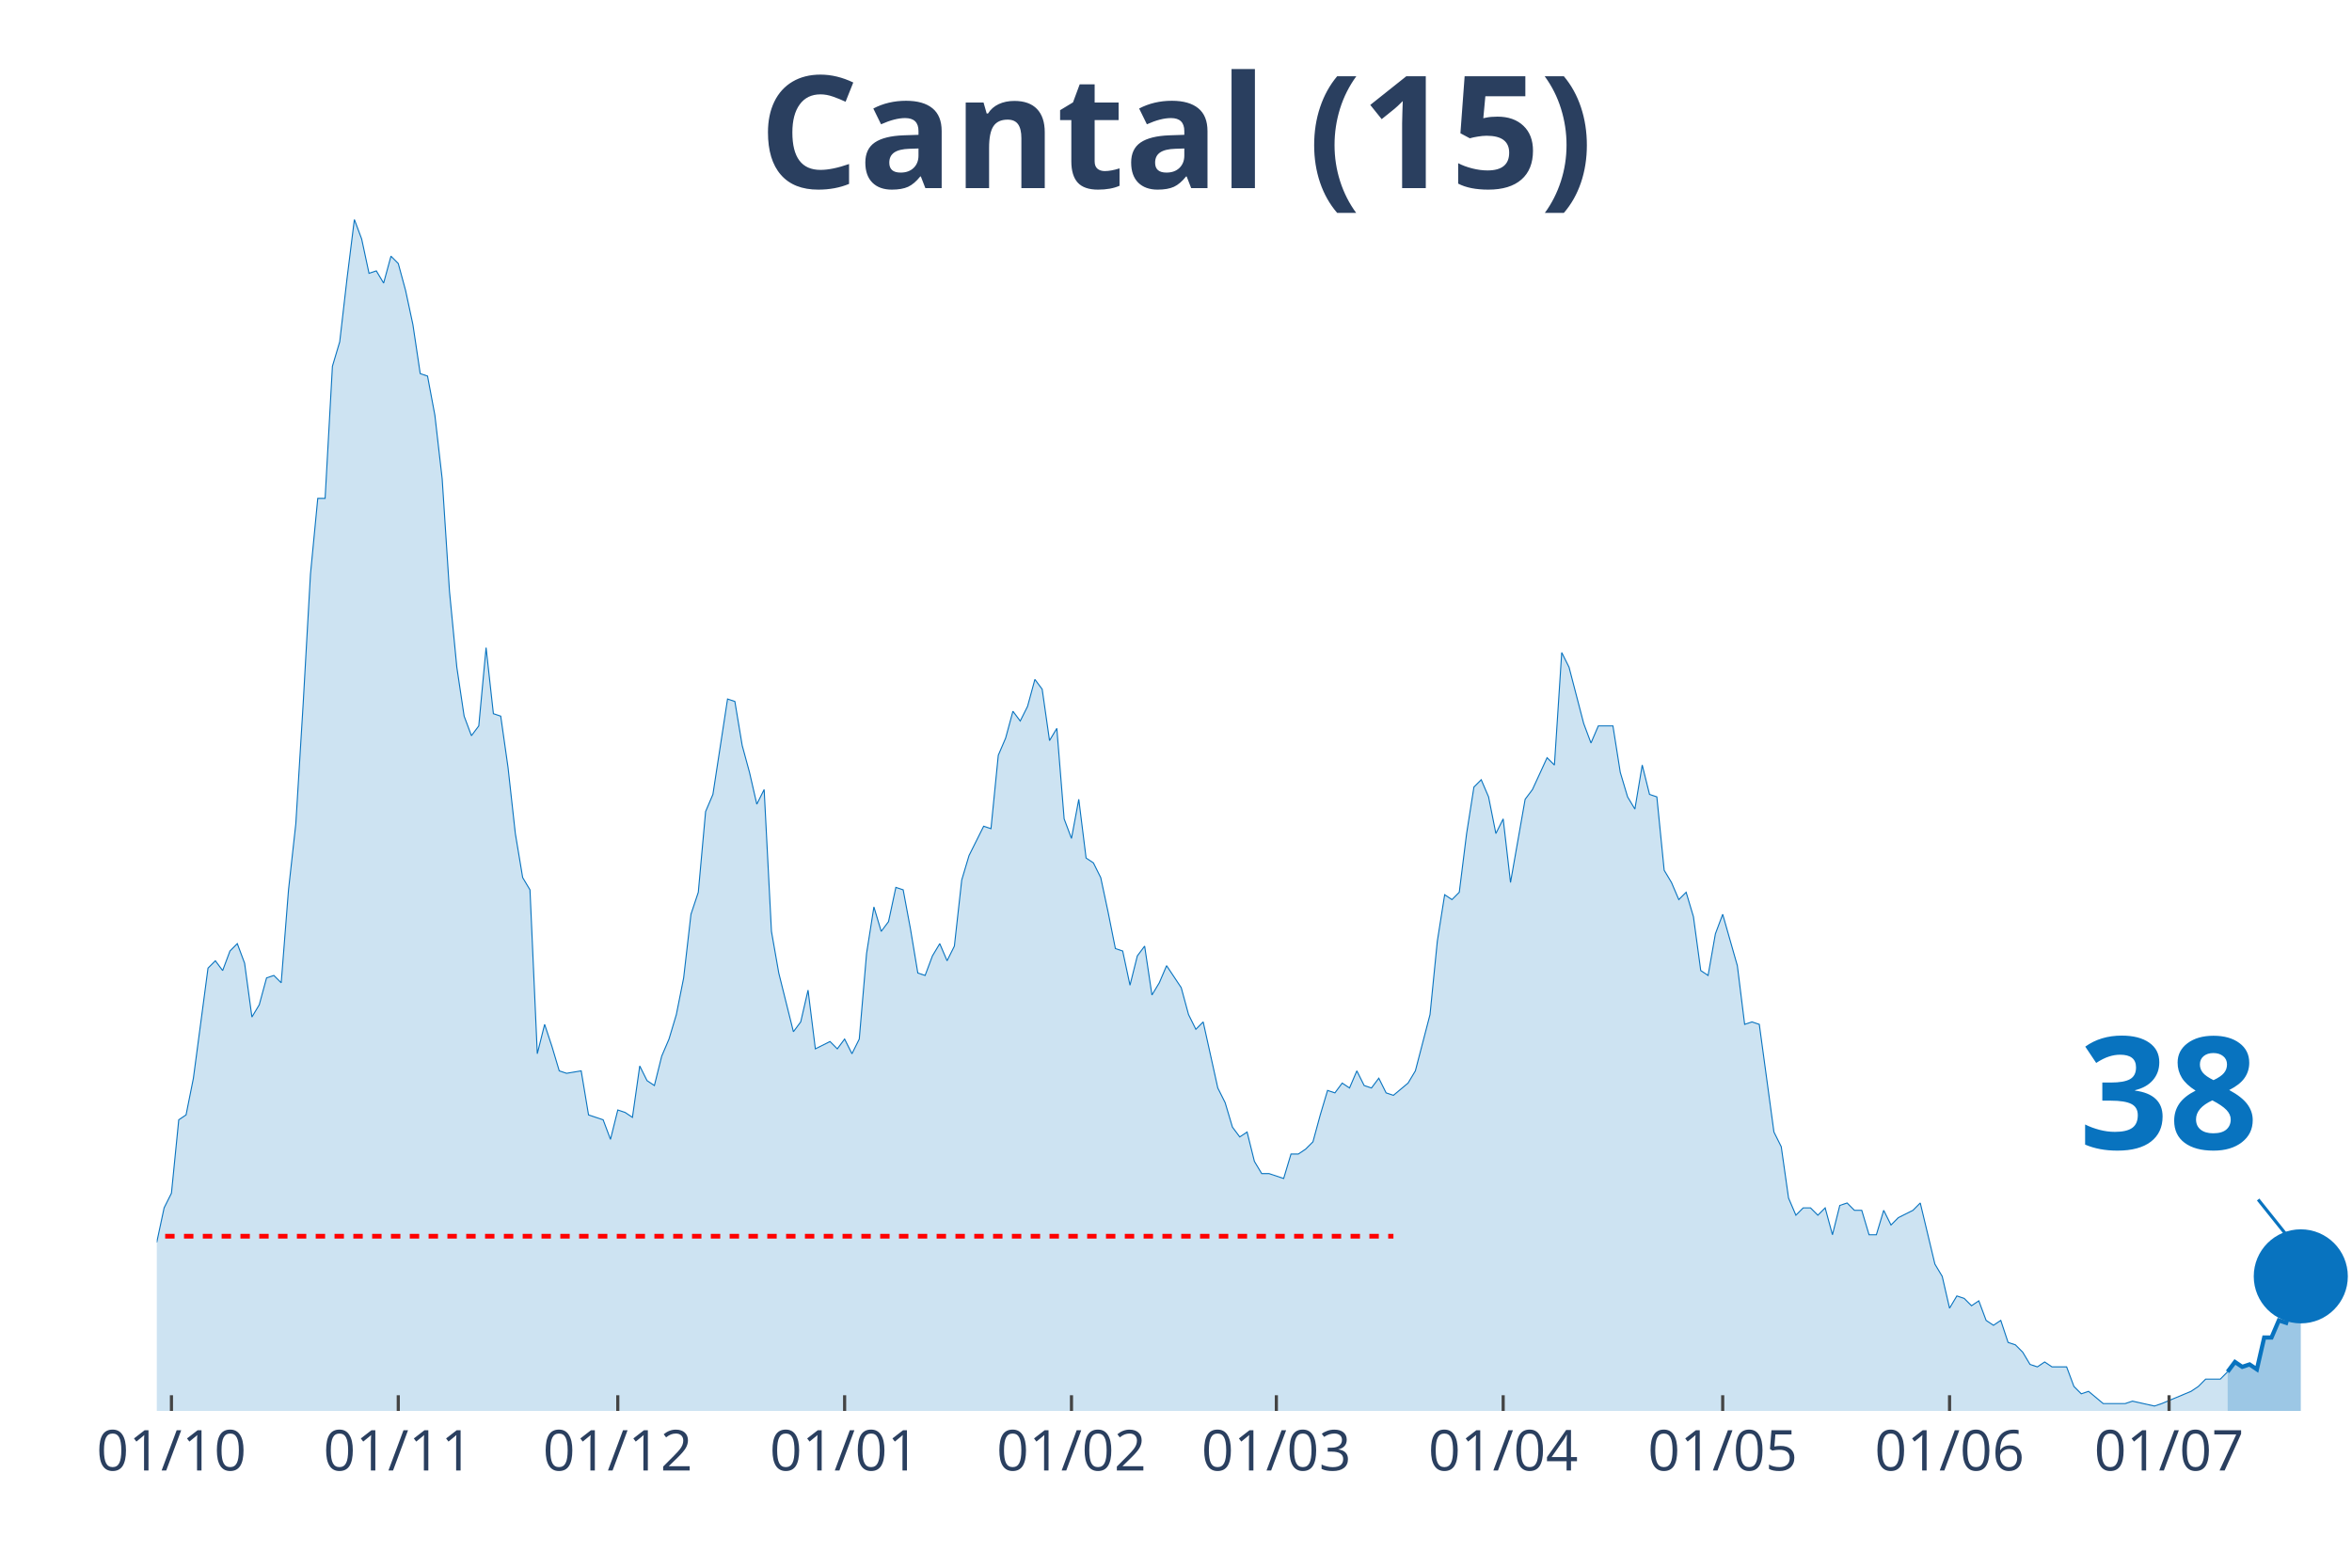
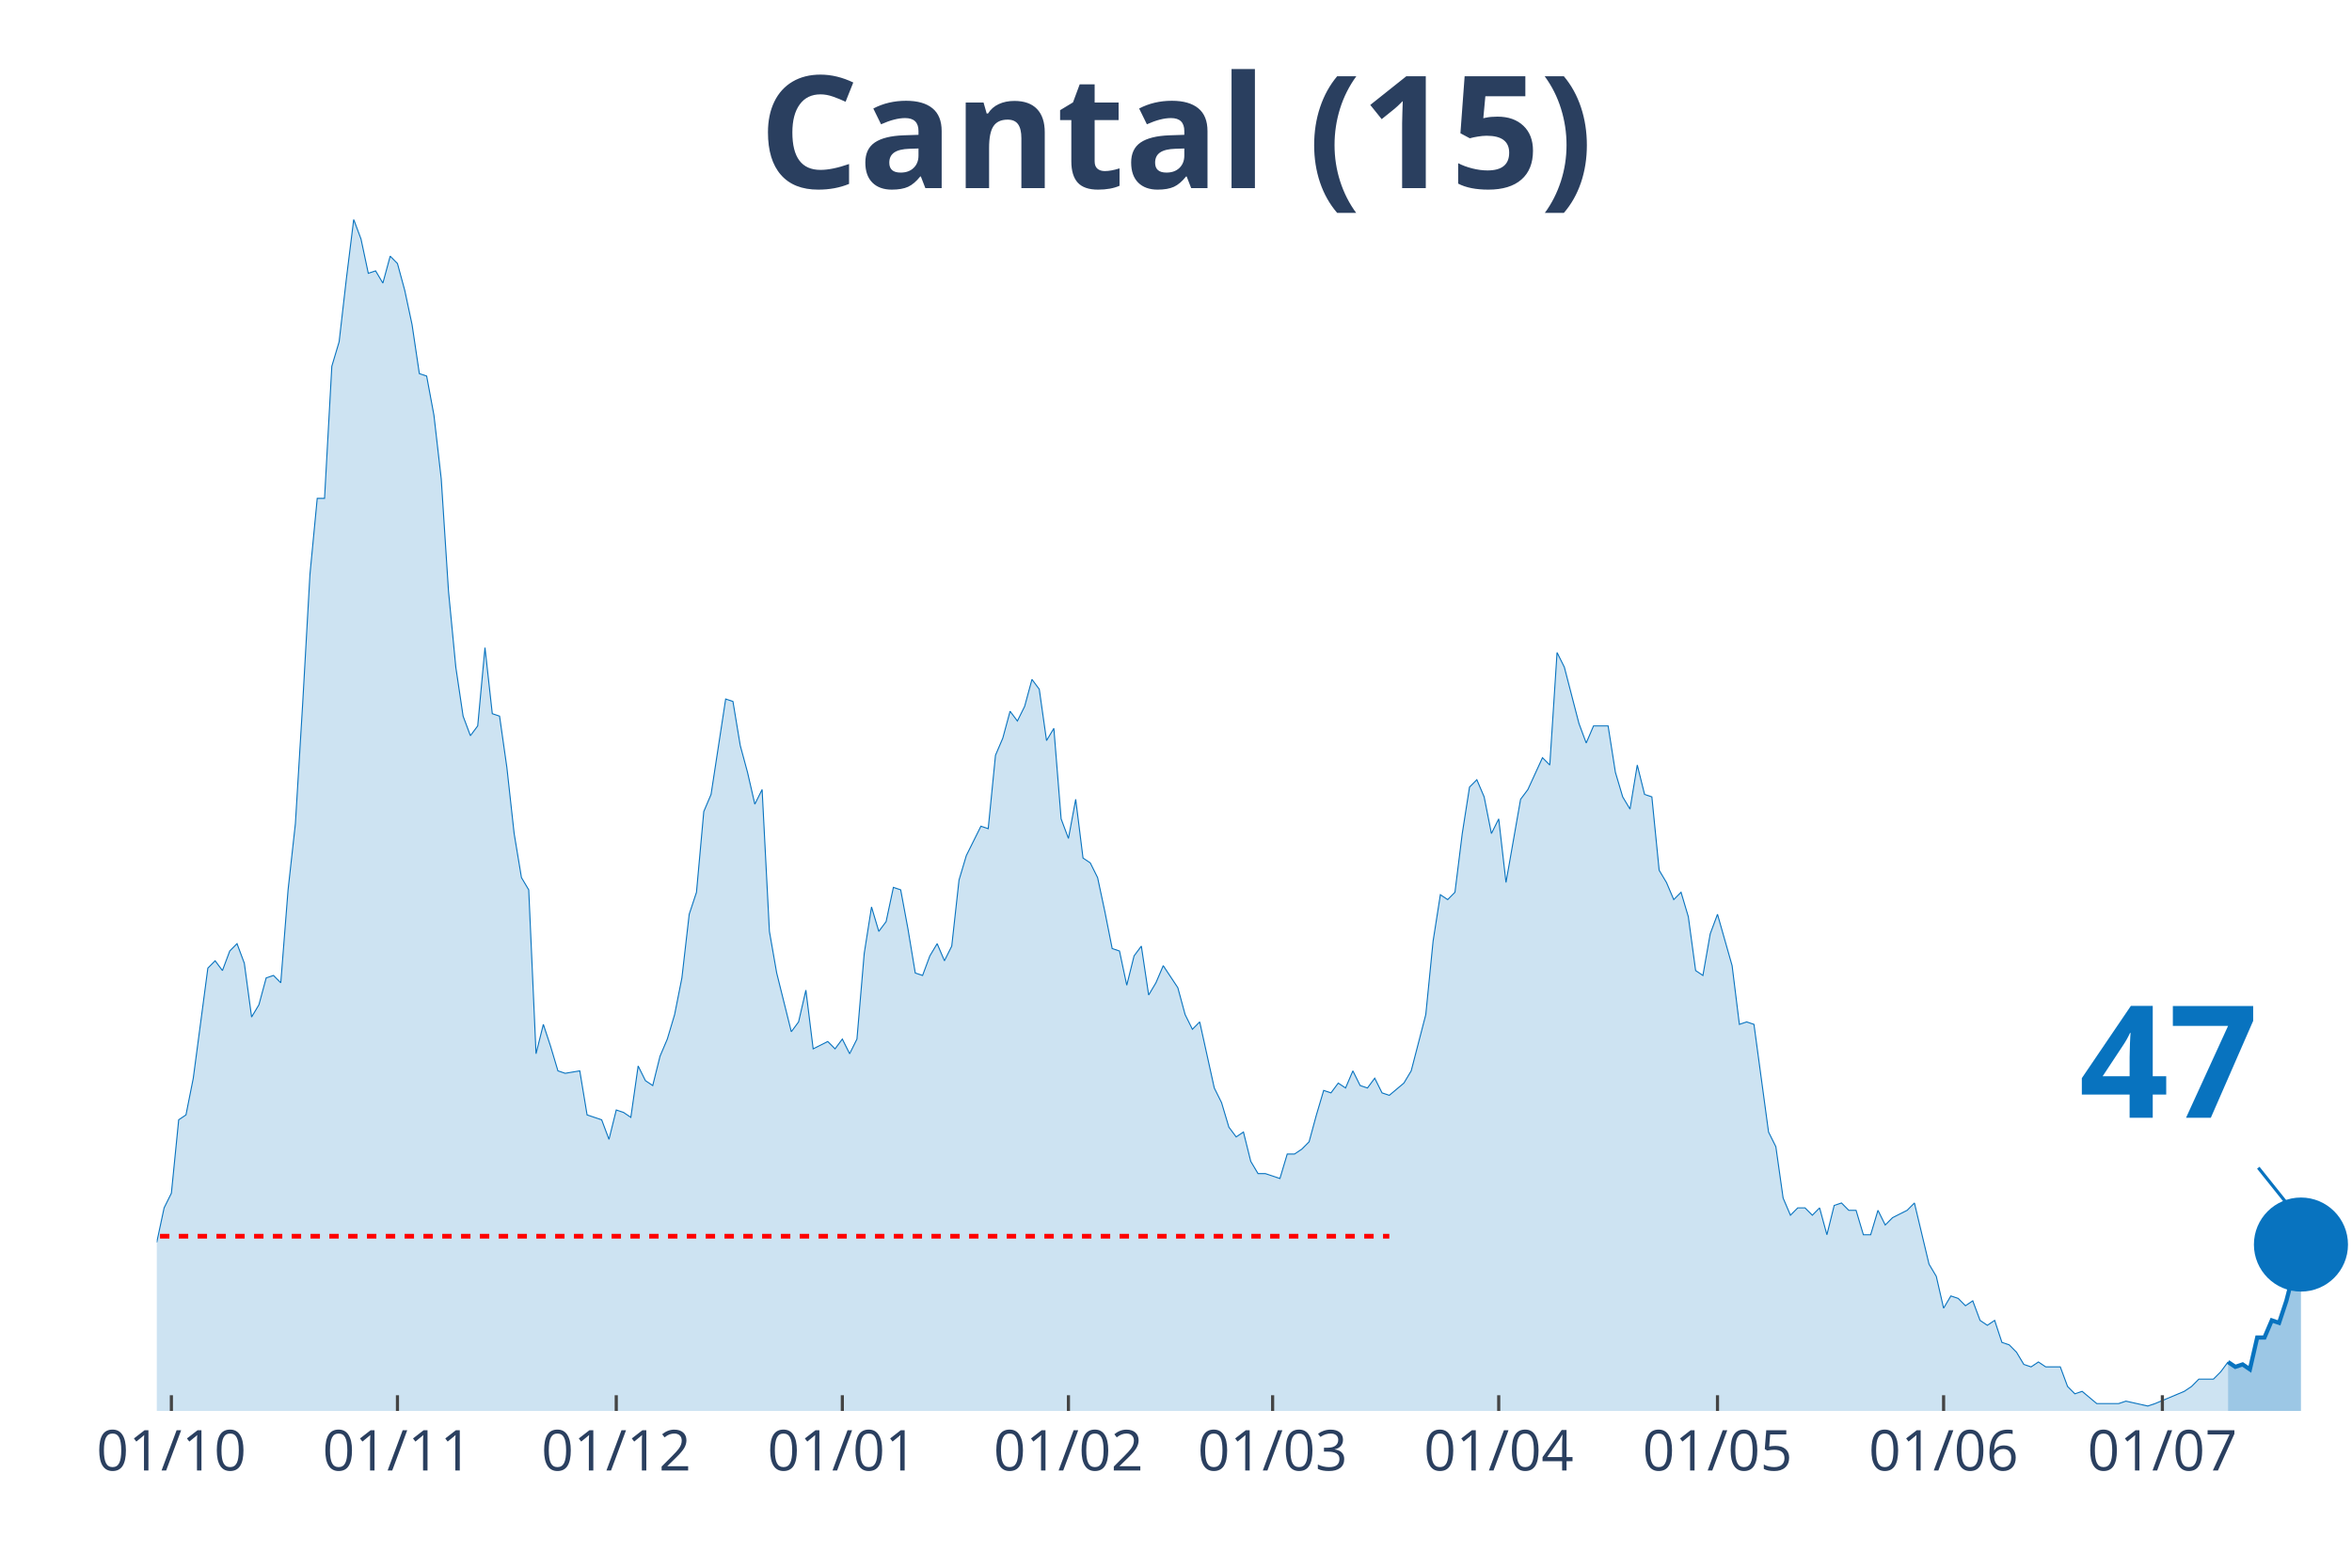
<svg xmlns="http://www.w3.org/2000/svg" class="main-svg" width="1125" height="750" style="" viewBox="0 0 750 500">
  <rect x="0" y="0" width="750" height="500" style="fill: rgb(0, 0, 0); fill-opacity: 0;" />
-   <defs id="defs-245747">
+   <defs id="defs-deffb4">
    <g class="clips">
-       <clipPath id="clip245747xyplot" class="plotclip">
+       <clipPath id="clipdeffb4xyplot" class="plotclip">
        <rect width="700" height="380" />
      </clipPath>
-       <clipPath class="axesclip" id="clip245747x">
+       <clipPath class="axesclip" id="clipdeffb4x">
        <rect x="50" y="0" width="700" height="500" />
      </clipPath>
-       <clipPath class="axesclip" id="clip245747y">
+       <clipPath class="axesclip" id="clipdeffb4y">
        <rect x="0" y="70" width="750" height="380" />
      </clipPath>
-       <clipPath class="axesclip" id="clip245747xy">
+       <clipPath class="axesclip" id="clipdeffb4xy">
        <rect x="50" y="70" width="700" height="380" />
      </clipPath>
    </g>
    <g class="gradients" />
  </defs>
  <g class="bglayer">
    <rect class="bg" x="50" y="70" width="700" height="380" style="fill: rgb(0, 0, 0); fill-opacity: 0; stroke-width: 0;" />
  </g>
  <g class="layer-below">
    <g class="imagelayer" />
    <g class="shapelayer" />
  </g>
  <g class="cartesianlayer">
    <g class="subplot xy">
      <g class="layer-subplot">
        <g class="shapelayer" />
        <g class="imagelayer" />
      </g>
      <g class="gridlayer">
        <g class="x">
-           <path class="xgrid crisp" transform="translate(54.67,0)" d="M0,70v380" style="stroke: rgb(255, 255, 255); stroke-opacity: 1; stroke-width: 1px;" />
-           <path class="xgrid crisp" transform="translate(127,0)" d="M0,70v380" style="stroke: rgb(255, 255, 255); stroke-opacity: 1; stroke-width: 1px;" />
-           <path class="xgrid crisp" transform="translate(197,0)" d="M0,70v380" style="stroke: rgb(255, 255, 255); stroke-opacity: 1; stroke-width: 1px;" />
-           <path class="xgrid crisp" transform="translate(269.33,0)" d="M0,70v380" style="stroke: rgb(255, 255, 255); stroke-opacity: 1; stroke-width: 1px;" />
-           <path class="xgrid crisp" transform="translate(341.67,0)" d="M0,70v380" style="stroke: rgb(255, 255, 255); stroke-opacity: 1; stroke-width: 1px;" />
-           <path class="xgrid crisp" transform="translate(407,0)" d="M0,70v380" style="stroke: rgb(255, 255, 255); stroke-opacity: 1; stroke-width: 1px;" />
-           <path class="xgrid crisp" transform="translate(479.33,0)" d="M0,70v380" style="stroke: rgb(255, 255, 255); stroke-opacity: 1; stroke-width: 1px;" />
-           <path class="xgrid crisp" transform="translate(549.33,0)" d="M0,70v380" style="stroke: rgb(255, 255, 255); stroke-opacity: 1; stroke-width: 1px;" />
-           <path class="xgrid crisp" transform="translate(621.67,0)" d="M0,70v380" style="stroke: rgb(255, 255, 255); stroke-opacity: 1; stroke-width: 1px;" />
-           <path class="xgrid crisp" transform="translate(691.67,0)" d="M0,70v380" style="stroke: rgb(255, 255, 255); stroke-opacity: 1; stroke-width: 1px;" />
+           <path class="xgrid crisp" transform="translate(54.65,0)" d="M0,70v380" style="stroke: rgb(255, 255, 255); stroke-opacity: 1; stroke-width: 1px;" />
+           <path class="xgrid crisp" transform="translate(126.74,0)" d="M0,70v380" style="stroke: rgb(255, 255, 255); stroke-opacity: 1; stroke-width: 1px;" />
+           <path class="xgrid crisp" transform="translate(196.51,0)" d="M0,70v380" style="stroke: rgb(255, 255, 255); stroke-opacity: 1; stroke-width: 1px;" />
+           <path class="xgrid crisp" transform="translate(268.6,0)" d="M0,70v380" style="stroke: rgb(255, 255, 255); stroke-opacity: 1; stroke-width: 1px;" />
+           <path class="xgrid crisp" transform="translate(340.7,0)" d="M0,70v380" style="stroke: rgb(255, 255, 255); stroke-opacity: 1; stroke-width: 1px;" />
+           <path class="xgrid crisp" transform="translate(405.81,0)" d="M0,70v380" style="stroke: rgb(255, 255, 255); stroke-opacity: 1; stroke-width: 1px;" />
+           <path class="xgrid crisp" transform="translate(477.91,0)" d="M0,70v380" style="stroke: rgb(255, 255, 255); stroke-opacity: 1; stroke-width: 1px;" />
+           <path class="xgrid crisp" transform="translate(547.67,0)" d="M0,70v380" style="stroke: rgb(255, 255, 255); stroke-opacity: 1; stroke-width: 1px;" />
+           <path class="xgrid crisp" transform="translate(619.77,0)" d="M0,70v380" style="stroke: rgb(255, 255, 255); stroke-opacity: 1; stroke-width: 1px;" />
+           <path class="xgrid crisp" transform="translate(689.53,0)" d="M0,70v380" style="stroke: rgb(255, 255, 255); stroke-opacity: 1; stroke-width: 1px;" />
        </g>
        <g class="y" />
      </g>
      <g class="zerolinelayer" />
      <path class="xlines-below" />
      <path class="ylines-below" />
      <g class="overlines-below" />
      <g class="xaxislayer-below" />
      <g class="yaxislayer-below" />
      <g class="overaxes-below" />
-       <g class="plot" transform="translate(50, 70)" clip-path="url('#clip245747xyplot')">
+       <g class="plot" transform="translate(50, 70)" clip-path="url('#clipdeffb4xyplot')">
        <g class="scatterlayer mlayer">
-           <g class="trace scatter trace33eac2" style="stroke-miterlimit: 2;">
+           <g class="trace scatter trace081b05" style="stroke-miterlimit: 2;">
            <g class="fills">
              <g>
-                 <path class="js-fill" d="M660.33,380L-317.33,380L-317.33,376.1L-228.67,379.22L-226.33,380L-133,378.44L-130.67,376.88L-126,376.1L-123.67,376.88L-119,376.88L-116.67,376.88L-112,378.44L-109.67,378.44L-91,372.2L-88.67,372.98L-84,370.64L-81.67,372.2L-79.33,373.76L-77,372.98L-70,362.05L-67.67,360.49L-65.33,351.91L-63,352.69L-60.67,352.69L-58.33,351.13L-53.67,352.69L-51.33,344.11L-49,348.01L-46.67,346.45L-44.33,346.45L-42,350.35L-37.33,345.67L-35,348.01L-28,349.57L-25.67,347.23L-21,339.43L-18.67,342.55L-16.33,341.77L-14,337.08L-9.33,336.3L-7,333.18L-4.67,334.74L-2.33,327.72L0,326.16L2.33,315.24L4.67,310.55L7,287.15L9.33,285.59L11.67,273.88L16.33,238.77L18.67,236.43L21,239.55L23.33,233.31L25.67,230.97L28,237.21L30.33,254.37L32.67,250.47L35,241.89L37.33,241.11L39.67,243.45L42,213.8L44.33,192.73L46.67,154.5L49,113.14L51.33,88.95L53.67,88.95L56,46.82L58.33,39.01L60.67,18.73L63,0L65.33,6.24L67.67,17.17L70,16.39L72.33,20.29L74.67,11.7L77,14.05L79.33,22.63L81.67,33.55L84,49.16L86.33,49.94L88.67,62.42L91,82.71L93.33,118.6L95.67,142.79L98,158.4L100.33,164.64L102.67,161.52L105,136.55L107.33,157.62L109.67,158.4L112,174.78L114.33,195.85L116.67,209.9L119,213.8L121.33,266.08L123.67,256.71L126,263.74L128.33,271.54L130.67,272.32L135.33,271.54L137.67,285.59L142.33,287.15L144.67,293.39L147,284.02L149.33,284.8L151.67,286.37L154,269.98L156.33,274.66L158.67,276.22L161,266.86L163.33,261.4L165.67,253.59L168,241.89L170.33,221.6L172.67,214.58L175,188.83L177.33,183.37L182,152.94L184.33,153.72L186.67,167.76L189,176.34L191.33,186.49L193.67,181.81L196,227.06L198.33,240.33L203,259.06L205.33,255.93L207.67,245.79L210,264.52L214.67,262.18L217,264.52L219.33,261.4L221.67,266.08L224,261.4L226.33,234.09L228.67,219.26L231,227.06L233.33,223.94L235.67,213.02L238,213.8L240.33,226.28L242.67,240.33L245,241.11L247.33,234.87L249.67,230.97L252,236.43L254.33,231.75L256.67,210.68L259,202.87L263.67,193.51L266,194.29L268.33,170.88L270.67,165.42L273,156.84L275.33,159.96L277.67,155.28L280,146.69L282.33,149.82L284.67,166.2L287,162.3L289.33,191.17L291.67,197.41L294,184.93L296.33,203.66L298.67,205.22L301,209.9L303.33,220.82L305.67,232.53L308,233.31L310.33,244.23L312.67,234.87L315,231.75L317.33,247.35L319.67,243.45L322,237.99L326.67,245.01L329,253.59L331.33,258.28L333.67,255.93L338.33,277L340.67,281.68L343,289.49L345.33,292.61L347.67,291.05L350,300.41L352.33,304.31L354.67,304.31L359.33,305.87L361.67,298.07L364,298.07L366.33,296.51L368.67,294.17L371,285.59L373.33,277.78L375.67,278.56L378,275.44L380.33,277L382.67,271.54L385,276.22L387.33,277L389.67,273.88L392,278.56L394.33,279.34L399,275.44L401.33,271.54L406,253.59L408.33,230.18L410.67,215.36L413,216.92L415.33,214.58L417.67,195.85L420,181.03L422.33,178.69L424.67,184.15L427,195.85L429.33,191.17L431.67,211.46L436.33,184.93L438.67,181.81L443.33,171.66L445.67,174L448,138.11L450.33,142.79L455,160.74L457.33,166.98L459.67,161.52L462,161.52L464.33,161.52L466.67,176.34L469,184.15L471.33,188.05L473.67,174L476,183.37L478.33,184.15L480.67,207.56L483,211.46L485.33,216.92L487.67,214.58L490,222.38L492.33,239.55L494.67,241.11L497,227.84L499.33,221.6L504,237.99L506.33,256.71L508.67,255.93L511,256.71L515.67,291.05L518,295.73L520.33,312.11L522.67,317.58L525,315.24L527.33,315.24L529.67,317.58L532,315.24L534.33,323.82L536.67,314.46L539,313.68L541.33,316.02L543.67,316.02L546,323.82L548.33,323.82L550.67,316.02L553,320.7L555.33,318.36L560,316.02L562.33,313.68L567,333.18L569.33,337.08L571.67,347.23L574,343.33L576.33,344.11L578.67,346.45L581,344.89L583.33,351.13L585.67,352.69L588,351.13L590.33,358.15L592.67,358.93L595,361.27L597.33,365.17L599.67,365.95L602,364.39L604.33,365.95L606.67,365.95L609,365.95L611.33,372.2L613.67,374.54L616,373.76L620.67,377.66L623,377.66L627.67,377.66L630,376.88L637,378.44L639.33,377.66L648.67,373.76L651,372.2L653.33,369.86L655.67,369.86L658,369.86L660.33,367.52" style="fill: rgb(8, 115, 191); fill-opacity: 0.2; stroke-width: 0;" />
+                 <path class="js-fill" d="M660.47,380L-316.28,380L-316.28,376.1L-227.91,379.22L-225.58,380L-132.56,378.44L-130.23,376.88L-125.58,376.1L-123.26,376.88L-118.6,376.88L-116.28,376.88L-111.63,378.44L-109.3,378.44L-90.7,372.2L-88.37,372.98L-83.72,370.64L-81.4,372.2L-79.07,373.76L-76.74,372.98L-69.77,362.05L-67.44,360.49L-65.12,351.91L-62.79,352.69L-60.47,352.69L-58.14,351.13L-53.49,352.69L-51.16,344.11L-48.84,348.01L-46.51,346.45L-44.19,346.45L-41.86,350.35L-37.21,345.67L-34.88,348.01L-27.91,349.57L-25.58,347.23L-20.93,339.43L-18.6,342.55L-16.28,341.77L-13.95,337.08L-9.3,336.3L-6.98,333.18L-4.65,334.74L-2.33,327.72L0,326.16L2.33,315.24L4.65,310.55L6.98,287.15L9.3,285.59L11.63,273.88L16.28,238.77L18.6,236.43L20.93,239.55L23.26,233.31L25.58,230.97L27.91,237.21L30.23,254.37L32.56,250.47L34.88,241.89L37.21,241.11L39.53,243.45L41.86,213.8L44.19,192.73L46.51,154.5L48.84,113.14L51.16,88.95L53.49,88.95L55.81,46.82L58.14,39.01L60.47,18.73L62.79,0L65.12,6.24L67.44,17.17L69.77,16.39L72.09,20.29L74.42,11.7L76.74,14.05L79.07,22.63L81.4,33.55L83.72,49.16L86.05,49.94L88.37,62.42L90.7,82.71L93.02,118.6L95.35,142.79L97.67,158.4L100,164.64L102.33,161.52L104.65,136.55L106.98,157.62L109.3,158.4L111.63,174.78L113.95,195.85L116.28,209.9L118.6,213.8L120.93,266.08L123.26,256.71L125.58,263.74L127.91,271.54L130.23,272.32L134.88,271.54L137.21,285.59L141.86,287.15L144.19,293.39L146.51,284.02L148.84,284.8L151.16,286.37L153.49,269.98L155.81,274.66L158.14,276.22L160.47,266.86L162.79,261.4L165.12,253.59L167.44,241.89L169.77,221.6L172.09,214.58L174.42,188.83L176.74,183.37L181.4,152.94L183.72,153.72L186.05,167.76L188.37,176.34L190.7,186.49L193.02,181.81L195.35,227.06L197.67,240.33L202.33,259.06L204.65,255.93L206.98,245.79L209.3,264.52L213.95,262.18L216.28,264.52L218.6,261.4L220.93,266.08L223.26,261.4L225.58,234.09L227.91,219.26L230.23,227.06L232.56,223.94L234.88,213.02L237.21,213.8L239.53,226.28L241.86,240.33L244.19,241.11L246.51,234.87L248.84,230.97L251.16,236.43L253.49,231.75L255.81,210.68L258.14,202.87L262.79,193.51L265.12,194.29L267.44,170.88L269.77,165.42L272.09,156.84L274.42,159.96L276.74,155.28L279.07,146.69L281.4,149.82L283.72,166.2L286.05,162.3L288.37,191.17L290.7,197.41L293.02,184.93L295.35,203.66L297.67,205.22L300,209.9L302.33,220.82L304.65,232.53L306.98,233.31L309.3,244.23L311.63,234.87L313.95,231.75L316.28,247.35L318.6,243.45L320.93,237.99L325.58,245.01L327.91,253.59L330.23,258.28L332.56,255.93L337.21,277L339.53,281.68L341.86,289.49L344.19,292.61L346.51,291.05L348.84,300.41L351.16,304.31L353.49,304.31L358.14,305.87L360.47,298.07L362.79,298.07L365.12,296.51L367.44,294.17L369.77,285.59L372.09,277.78L374.42,278.56L376.74,275.44L379.07,277L381.4,271.54L383.72,276.22L386.05,277L388.37,273.88L390.7,278.56L393.02,279.34L397.67,275.44L400,271.54L404.65,253.59L406.98,230.18L409.3,215.36L411.63,216.92L413.95,214.58L416.28,195.85L418.6,181.03L420.93,178.69L423.26,184.15L425.58,195.85L427.91,191.17L430.23,211.46L434.88,184.93L437.21,181.81L441.86,171.66L444.19,174L446.51,138.11L448.84,142.79L453.49,160.74L455.81,166.98L458.14,161.52L460.47,161.52L462.79,161.52L465.12,176.34L467.44,184.15L469.77,188.05L472.09,174L474.42,183.37L476.74,184.15L479.07,207.56L481.4,211.46L483.72,216.92L486.05,214.58L488.37,222.38L490.7,239.55L493.02,241.11L495.35,227.84L497.67,221.6L502.33,237.99L504.65,256.71L506.98,255.93L509.3,256.71L513.95,291.05L516.28,295.73L518.6,312.11L520.93,317.58L523.26,315.24L525.58,315.24L527.91,317.58L530.23,315.24L532.56,323.82L534.88,314.46L537.21,313.68L539.53,316.02L541.86,316.02L544.19,323.82L546.51,323.82L548.84,316.02L551.16,320.7L553.49,318.36L558.14,316.02L560.47,313.68L565.12,333.18L567.44,337.08L569.77,347.23L572.09,343.33L574.42,344.11L576.74,346.45L579.07,344.89L581.4,351.13L583.72,352.69L586.05,351.13L588.37,358.15L590.7,358.93L593.02,361.27L595.35,365.17L597.67,365.95L600,364.39L602.33,365.95L604.65,365.95L606.98,365.95L609.3,372.2L611.63,374.54L613.95,373.76L618.6,377.66L620.93,377.66L625.58,377.66L627.91,376.88L634.88,378.44L637.21,377.66L646.51,373.76L648.84,372.2L651.16,369.86L653.49,369.86L655.81,369.86L658.14,367.52L660.47,364.39" style="fill: rgb(8, 115, 191); fill-opacity: 0.2; stroke-width: 0;" />
              </g>
            </g>
            <g class="errorbars" />
            <g class="lines">
-               <path class="js-line" d="M-317.33,376.1L-228.67,379.22L-226.33,380L-133,378.44L-130.67,376.88L-126,376.1L-123.67,376.88L-119,376.88L-116.67,376.88L-112,378.44L-109.67,378.44L-91,372.2L-88.67,372.98L-84,370.64L-81.67,372.2L-79.33,373.76L-77,372.98L-70,362.05L-67.67,360.49L-65.33,351.91L-63,352.69L-60.67,352.69L-58.33,351.13L-53.67,352.69L-51.33,344.11L-49,348.01L-46.67,346.45L-44.33,346.45L-42,350.35L-37.33,345.67L-35,348.01L-28,349.57L-25.67,347.23L-21,339.43L-18.67,342.55L-16.33,341.77L-14,337.08L-9.33,336.3L-7,333.18L-4.67,334.74L-2.33,327.72L0,326.16L2.33,315.24L4.67,310.55L7,287.15L9.33,285.59L11.67,273.88L16.33,238.77L18.67,236.43L21,239.55L23.33,233.31L25.67,230.97L28,237.21L30.33,254.37L32.67,250.47L35,241.89L37.33,241.11L39.67,243.45L42,213.8L44.33,192.73L46.67,154.5L49,113.14L51.33,88.95L53.67,88.95L56,46.82L58.33,39.01L60.67,18.73L63,0L65.33,6.24L67.67,17.17L70,16.39L72.33,20.29L74.67,11.7L77,14.05L79.33,22.63L81.67,33.55L84,49.16L86.33,49.94L88.67,62.42L91,82.71L93.33,118.6L95.67,142.79L98,158.4L100.33,164.64L102.67,161.52L105,136.55L107.33,157.62L109.67,158.4L112,174.78L114.33,195.85L116.67,209.9L119,213.8L121.33,266.08L123.67,256.71L126,263.74L128.33,271.54L130.67,272.32L135.33,271.54L137.67,285.59L142.33,287.15L144.67,293.39L147,284.02L149.33,284.8L151.67,286.37L154,269.98L156.33,274.66L158.67,276.22L161,266.86L163.33,261.4L165.67,253.59L168,241.89L170.33,221.6L172.67,214.58L175,188.83L177.33,183.37L182,152.94L184.33,153.72L186.67,167.76L189,176.34L191.33,186.49L193.67,181.81L196,227.06L198.33,240.33L203,259.06L205.33,255.93L207.67,245.79L210,264.52L214.67,262.18L217,264.52L219.33,261.4L221.67,266.08L224,261.4L226.33,234.09L228.67,219.26L231,227.06L233.33,223.94L235.67,213.02L238,213.8L240.33,226.28L242.67,240.33L245,241.11L247.33,234.87L249.67,230.97L252,236.43L254.33,231.75L256.67,210.68L259,202.87L263.67,193.51L266,194.29L268.33,170.88L270.67,165.42L273,156.84L275.33,159.96L277.67,155.28L280,146.69L282.33,149.82L284.67,166.2L287,162.3L289.33,191.17L291.67,197.41L294,184.93L296.33,203.66L298.67,205.22L301,209.9L303.33,220.82L305.67,232.53L308,233.31L310.33,244.23L312.67,234.87L315,231.75L317.33,247.35L319.67,243.45L322,237.99L326.67,245.01L329,253.59L331.33,258.28L333.67,255.93L338.33,277L340.67,281.68L343,289.49L345.33,292.61L347.67,291.05L350,300.41L352.33,304.31L354.67,304.31L359.33,305.87L361.67,298.07L364,298.07L366.33,296.51L368.67,294.17L371,285.59L373.33,277.78L375.67,278.56L378,275.44L380.33,277L382.67,271.54L385,276.22L387.33,277L389.67,273.88L392,278.56L394.33,279.34L399,275.44L401.33,271.54L406,253.59L408.33,230.18L410.67,215.36L413,216.92L415.33,214.58L417.67,195.85L420,181.03L422.33,178.69L424.67,184.15L427,195.85L429.33,191.17L431.67,211.46L436.33,184.93L438.67,181.81L443.33,171.66L445.67,174L448,138.11L450.33,142.79L455,160.74L457.33,166.98L459.67,161.52L462,161.52L464.33,161.52L466.67,176.34L469,184.15L471.33,188.05L473.67,174L476,183.37L478.33,184.15L480.67,207.56L483,211.46L485.33,216.92L487.67,214.58L490,222.38L492.33,239.55L494.67,241.11L497,227.84L499.33,221.6L504,237.99L506.33,256.71L508.67,255.93L511,256.71L515.67,291.05L518,295.73L520.33,312.11L522.67,317.58L525,315.24L527.33,315.24L529.67,317.58L532,315.24L534.33,323.82L536.67,314.46L539,313.68L541.33,316.02L543.67,316.02L546,323.82L548.33,323.82L550.67,316.02L553,320.7L555.33,318.36L560,316.02L562.33,313.68L567,333.18L569.33,337.08L571.67,347.23L574,343.33L576.33,344.11L578.67,346.45L581,344.89L583.33,351.13L585.67,352.69L588,351.13L590.33,358.15L592.67,358.93L595,361.27L597.33,365.17L599.67,365.95L602,364.39L604.33,365.95L606.67,365.95L609,365.95L611.33,372.2L613.67,374.54L616,373.76L620.67,377.66L623,377.66L627.67,377.66L630,376.88L637,378.44L639.33,377.66L648.67,373.76L651,372.2L653.33,369.86L655.67,369.86L658,369.86L660.33,367.52" style="vector-effect: non-scaling-stroke; fill: none; stroke: rgb(8, 115, 191); stroke-opacity: 1; stroke-width: 0.5px; opacity: 1;" />
+               <path class="js-line" d="M-316.28,376.1L-227.91,379.22L-225.58,380L-132.56,378.44L-130.23,376.88L-125.58,376.1L-123.26,376.88L-118.6,376.88L-116.28,376.88L-111.63,378.44L-109.3,378.44L-90.7,372.2L-88.37,372.98L-83.72,370.64L-81.4,372.2L-79.07,373.76L-76.74,372.98L-69.77,362.05L-67.44,360.49L-65.12,351.91L-62.79,352.69L-60.47,352.69L-58.14,351.13L-53.49,352.69L-51.16,344.11L-48.84,348.01L-46.51,346.45L-44.19,346.45L-41.86,350.35L-37.21,345.67L-34.88,348.01L-27.91,349.57L-25.58,347.23L-20.93,339.43L-18.6,342.55L-16.28,341.77L-13.95,337.08L-9.3,336.3L-6.98,333.18L-4.65,334.74L-2.33,327.72L0,326.16L2.33,315.24L4.65,310.55L6.98,287.15L9.3,285.59L11.63,273.88L16.28,238.77L18.6,236.43L20.93,239.55L23.26,233.31L25.58,230.97L27.91,237.21L30.23,254.37L32.56,250.47L34.88,241.89L37.21,241.11L39.53,243.45L41.86,213.8L44.19,192.73L46.51,154.5L48.84,113.14L51.16,88.95L53.49,88.95L55.81,46.82L58.14,39.01L60.47,18.73L62.79,0L65.12,6.24L67.44,17.17L69.77,16.39L72.09,20.29L74.42,11.7L76.74,14.05L79.07,22.63L81.4,33.55L83.72,49.16L86.05,49.94L88.37,62.42L90.7,82.71L93.02,118.6L95.35,142.79L97.67,158.4L100,164.64L102.33,161.52L104.65,136.55L106.98,157.62L109.3,158.4L111.63,174.78L113.95,195.85L116.28,209.9L118.6,213.8L120.93,266.08L123.26,256.71L125.58,263.74L127.91,271.54L130.23,272.32L134.88,271.54L137.21,285.59L141.86,287.15L144.19,293.39L146.51,284.02L148.84,284.8L151.16,286.37L153.49,269.98L155.81,274.66L158.14,276.22L160.47,266.86L162.79,261.4L165.12,253.59L167.44,241.89L169.77,221.6L172.09,214.58L174.42,188.83L176.74,183.37L181.4,152.94L183.72,153.72L186.05,167.76L188.37,176.34L190.7,186.49L193.02,181.81L195.35,227.06L197.67,240.33L202.33,259.06L204.65,255.93L206.98,245.79L209.3,264.52L213.95,262.18L216.28,264.52L218.6,261.4L220.93,266.08L223.26,261.4L225.58,234.09L227.91,219.26L230.23,227.06L232.56,223.94L234.88,213.02L237.21,213.8L239.53,226.28L241.86,240.33L244.19,241.11L246.51,234.87L248.84,230.97L251.16,236.43L253.49,231.75L255.81,210.68L258.14,202.87L262.79,193.51L265.12,194.29L267.44,170.88L269.77,165.42L272.09,156.84L274.42,159.96L276.74,155.28L279.07,146.69L281.4,149.82L283.72,166.2L286.05,162.3L288.37,191.17L290.7,197.41L293.02,184.93L295.35,203.66L297.67,205.22L300,209.9L302.33,220.82L304.65,232.53L306.98,233.31L309.3,244.23L311.63,234.87L313.95,231.75L316.28,247.35L318.6,243.45L320.93,237.99L325.58,245.01L327.91,253.59L330.23,258.28L332.56,255.93L337.21,277L339.53,281.68L341.86,289.49L344.19,292.61L346.51,291.05L348.84,300.41L351.16,304.31L353.49,304.31L358.14,305.87L360.47,298.07L362.79,298.07L365.12,296.51L367.44,294.17L369.77,285.59L372.09,277.78L374.42,278.56L376.74,275.44L379.07,277L381.4,271.54L383.72,276.22L386.05,277L388.37,273.88L390.7,278.56L393.02,279.34L397.67,275.44L400,271.54L404.65,253.59L406.98,230.18L409.3,215.36L411.63,216.92L413.95,214.58L416.28,195.85L418.6,181.03L420.93,178.69L423.26,184.15L425.58,195.85L427.91,191.17L430.23,211.46L434.88,184.93L437.21,181.81L441.86,171.66L444.19,174L446.51,138.11L448.84,142.79L453.49,160.74L455.81,166.98L458.14,161.52L460.47,161.52L462.79,161.52L465.12,176.34L467.44,184.15L469.77,188.05L472.09,174L474.42,183.37L476.74,184.15L479.07,207.56L481.4,211.46L483.72,216.92L486.05,214.58L488.37,222.38L490.7,239.55L493.02,241.11L495.35,227.84L497.67,221.6L502.33,237.99L504.65,256.71L506.98,255.93L509.3,256.71L513.95,291.05L516.28,295.73L518.6,312.11L520.93,317.58L523.26,315.24L525.58,315.24L527.91,317.58L530.23,315.24L532.56,323.82L534.88,314.46L537.21,313.68L539.53,316.02L541.86,316.02L544.19,323.82L546.51,323.82L548.84,316.02L551.16,320.7L553.49,318.36L558.14,316.02L560.47,313.68L565.12,333.18L567.44,337.08L569.77,347.23L572.09,343.33L574.42,344.11L576.74,346.45L579.07,344.89L581.4,351.13L583.72,352.69L586.05,351.13L588.37,358.15L590.7,358.93L593.02,361.27L595.35,365.17L597.67,365.95L600,364.39L602.33,365.95L604.65,365.95L606.98,365.95L609.3,372.2L611.63,374.54L613.95,373.76L618.6,377.66L620.93,377.66L625.58,377.66L627.91,376.88L634.88,378.44L637.21,377.66L646.51,373.76L648.84,372.2L651.16,369.86L653.49,369.86L655.81,369.86L658.14,367.52L660.47,364.39" style="vector-effect: non-scaling-stroke; fill: none; stroke: rgb(8, 115, 191); stroke-opacity: 1; stroke-width: 0.5px; opacity: 1;" />
            </g>
            <g class="points" />
            <g class="text" />
          </g>
-           <g class="trace scatter trace007ad9" style="stroke-miterlimit: 2;">
+           <g class="trace scatter trace05380f" style="stroke-miterlimit: 2;">
            <g class="fills">
              <g>
-                 <path class="js-fill" d="M683.67,380L660.33,380L660.33,367.52L662.67,364.39L665,365.95L667.33,365.17L669.67,366.74L672,356.59L674.33,356.59L676.67,351.13L679,351.91L683.67,337.08" style="fill: rgb(8, 115, 191); fill-opacity: 0.4; stroke-width: 0;" />
+                 <path class="js-fill" d="M683.72,380L660.47,380L660.47,364.39L662.79,365.95L665.12,365.17L667.44,366.74L669.77,356.59L672.09,356.59L674.42,351.13L676.74,351.91L679.07,344.89L683.72,326.94" style="fill: rgb(8, 115, 191); fill-opacity: 0.4; stroke-width: 0;" />
              </g>
            </g>
            <g class="errorbars" />
            <g class="lines">
-               <path class="js-line" d="M660.33,367.52L662.67,364.39L665,365.95L667.33,365.17L669.67,366.74L672,356.59L674.33,356.59L676.67,351.13L679,351.91L683.67,337.08" style="vector-effect: non-scaling-stroke; fill: none; stroke: rgb(8, 115, 191); stroke-opacity: 1; stroke-width: 2px; opacity: 1;" />
+               <path class="js-line" d="M660.47,364.39L662.79,365.95L665.12,365.17L667.44,366.74L669.77,356.59L672.09,356.59L674.42,351.13L676.74,351.91L679.07,344.89L683.72,326.94" style="vector-effect: non-scaling-stroke; fill: none; stroke: rgb(8, 115, 191); stroke-opacity: 1; stroke-width: 2px; opacity: 1;" />
            </g>
            <g class="points" />
            <g class="text" />
          </g>
-           <g class="trace scatter tracef952dc" style="stroke-miterlimit: 2; opacity: 1;">
+           <g class="trace scatter traceaa35ab" style="stroke-miterlimit: 2; opacity: 1;">
            <g class="fills" />
            <g class="errorbars" />
            <g class="lines" />
            <g class="points">
-               <path class="point" transform="translate(683.67,337.08)" d="M15,0A15,15 0 1,1 0,-15A15,15 0 0,1 15,0Z" style="opacity: 1; stroke-width: 0px; fill: rgb(8, 115, 191); fill-opacity: 1;" />
+               <path class="point" transform="translate(683.72,326.94)" d="M15,0A15,15 0 1,1 0,-15A15,15 0 0,1 15,0Z" style="opacity: 1; stroke-width: 0px; fill: rgb(8, 115, 191); fill-opacity: 1;" />
            </g>
            <g class="text" />
          </g>
        </g>
      </g>
      <g class="overplot" />
      <path class="xlines-above crisp" style="fill: none; stroke-width: 1px; stroke: rgb(0, 0, 0); stroke-opacity: 0;" d="" />
      <path class="ylines-above crisp" style="fill: none;" d="M0,0" />
      <g class="overlines-above" />
      <g class="xaxislayer-above">
-         <path class="xtick ticks crisp" d="M0,450v-5" transform="translate(54.67,0)" style="stroke: rgb(68, 68, 68); stroke-opacity: 1; stroke-width: 1px;" />
-         <path class="xtick ticks crisp" d="M0,450v-5" transform="translate(127,0)" style="stroke: rgb(68, 68, 68); stroke-opacity: 1; stroke-width: 1px;" />
-         <path class="xtick ticks crisp" d="M0,450v-5" transform="translate(197,0)" style="stroke: rgb(68, 68, 68); stroke-opacity: 1; stroke-width: 1px;" />
-         <path class="xtick ticks crisp" d="M0,450v-5" transform="translate(269.33,0)" style="stroke: rgb(68, 68, 68); stroke-opacity: 1; stroke-width: 1px;" />
-         <path class="xtick ticks crisp" d="M0,450v-5" transform="translate(341.67,0)" style="stroke: rgb(68, 68, 68); stroke-opacity: 1; stroke-width: 1px;" />
-         <path class="xtick ticks crisp" d="M0,450v-5" transform="translate(407,0)" style="stroke: rgb(68, 68, 68); stroke-opacity: 1; stroke-width: 1px;" />
-         <path class="xtick ticks crisp" d="M0,450v-5" transform="translate(479.33,0)" style="stroke: rgb(68, 68, 68); stroke-opacity: 1; stroke-width: 1px;" />
-         <path class="xtick ticks crisp" d="M0,450v-5" transform="translate(549.33,0)" style="stroke: rgb(68, 68, 68); stroke-opacity: 1; stroke-width: 1px;" />
-         <path class="xtick ticks crisp" d="M0,450v-5" transform="translate(621.67,0)" style="stroke: rgb(68, 68, 68); stroke-opacity: 1; stroke-width: 1px;" />
-         <path class="xtick ticks crisp" d="M0,450v-5" transform="translate(691.67,0)" style="stroke: rgb(68, 68, 68); stroke-opacity: 1; stroke-width: 1px;" />
+         <path class="xtick ticks crisp" d="M0,450v-5" transform="translate(54.65,0)" style="stroke: rgb(68, 68, 68); stroke-opacity: 1; stroke-width: 1px;" />
+         <path class="xtick ticks crisp" d="M0,450v-5" transform="translate(126.74,0)" style="stroke: rgb(68, 68, 68); stroke-opacity: 1; stroke-width: 1px;" />
+         <path class="xtick ticks crisp" d="M0,450v-5" transform="translate(196.51,0)" style="stroke: rgb(68, 68, 68); stroke-opacity: 1; stroke-width: 1px;" />
+         <path class="xtick ticks crisp" d="M0,450v-5" transform="translate(268.6,0)" style="stroke: rgb(68, 68, 68); stroke-opacity: 1; stroke-width: 1px;" />
+         <path class="xtick ticks crisp" d="M0,450v-5" transform="translate(340.7,0)" style="stroke: rgb(68, 68, 68); stroke-opacity: 1; stroke-width: 1px;" />
+         <path class="xtick ticks crisp" d="M0,450v-5" transform="translate(405.81,0)" style="stroke: rgb(68, 68, 68); stroke-opacity: 1; stroke-width: 1px;" />
+         <path class="xtick ticks crisp" d="M0,450v-5" transform="translate(477.91,0)" style="stroke: rgb(68, 68, 68); stroke-opacity: 1; stroke-width: 1px;" />
+         <path class="xtick ticks crisp" d="M0,450v-5" transform="translate(547.67,0)" style="stroke: rgb(68, 68, 68); stroke-opacity: 1; stroke-width: 1px;" />
+         <path class="xtick ticks crisp" d="M0,450v-5" transform="translate(619.77,0)" style="stroke: rgb(68, 68, 68); stroke-opacity: 1; stroke-width: 1px;" />
+         <path class="xtick ticks crisp" d="M0,450v-5" transform="translate(689.53,0)" style="stroke: rgb(68, 68, 68); stroke-opacity: 1; stroke-width: 1px;" />
        <g class="xtick">
-           <text text-anchor="middle" x="0" y="469" transform="translate(54.67,0)" style="font-family: 'Open Sans', verdana, arial, sans-serif; font-size: 18px; fill: rgb(42, 63, 95); fill-opacity: 1; white-space: pre;">01/10</text>
+           <text text-anchor="middle" x="0" y="469" transform="translate(54.65,0)" style="font-family: 'Open Sans', verdana, arial, sans-serif; font-size: 18px; fill: rgb(42, 63, 95); fill-opacity: 1; white-space: pre;">01/10</text>
        </g>
        <g class="xtick">
-           <text text-anchor="middle" x="0" y="469" transform="translate(127,0)" style="font-family: 'Open Sans', verdana, arial, sans-serif; font-size: 18px; fill: rgb(42, 63, 95); fill-opacity: 1; white-space: pre;">01/11</text>
+           <text text-anchor="middle" x="0" y="469" transform="translate(126.74,0)" style="font-family: 'Open Sans', verdana, arial, sans-serif; font-size: 18px; fill: rgb(42, 63, 95); fill-opacity: 1; white-space: pre;">01/11</text>
        </g>
        <g class="xtick">
-           <text text-anchor="middle" x="0" y="469" transform="translate(197,0)" style="font-family: 'Open Sans', verdana, arial, sans-serif; font-size: 18px; fill: rgb(42, 63, 95); fill-opacity: 1; white-space: pre;">01/12</text>
+           <text text-anchor="middle" x="0" y="469" transform="translate(196.51,0)" style="font-family: 'Open Sans', verdana, arial, sans-serif; font-size: 18px; fill: rgb(42, 63, 95); fill-opacity: 1; white-space: pre;">01/12</text>
        </g>
        <g class="xtick">
-           <text text-anchor="middle" x="0" y="469" transform="translate(269.33,0)" style="font-family: 'Open Sans', verdana, arial, sans-serif; font-size: 18px; fill: rgb(42, 63, 95); fill-opacity: 1; white-space: pre;">01/01</text>
+           <text text-anchor="middle" x="0" y="469" transform="translate(268.6,0)" style="font-family: 'Open Sans', verdana, arial, sans-serif; font-size: 18px; fill: rgb(42, 63, 95); fill-opacity: 1; white-space: pre;">01/01</text>
        </g>
        <g class="xtick">
-           <text text-anchor="middle" x="0" y="469" transform="translate(341.67,0)" style="font-family: 'Open Sans', verdana, arial, sans-serif; font-size: 18px; fill: rgb(42, 63, 95); fill-opacity: 1; white-space: pre;">01/02</text>
+           <text text-anchor="middle" x="0" y="469" transform="translate(340.7,0)" style="font-family: 'Open Sans', verdana, arial, sans-serif; font-size: 18px; fill: rgb(42, 63, 95); fill-opacity: 1; white-space: pre;">01/02</text>
        </g>
        <g class="xtick">
-           <text text-anchor="middle" x="0" y="469" transform="translate(407,0)" style="font-family: 'Open Sans', verdana, arial, sans-serif; font-size: 18px; fill: rgb(42, 63, 95); fill-opacity: 1; white-space: pre;">01/03</text>
+           <text text-anchor="middle" x="0" y="469" transform="translate(405.81,0)" style="font-family: 'Open Sans', verdana, arial, sans-serif; font-size: 18px; fill: rgb(42, 63, 95); fill-opacity: 1; white-space: pre;">01/03</text>
        </g>
        <g class="xtick">
-           <text text-anchor="middle" x="0" y="469" transform="translate(479.33,0)" style="font-family: 'Open Sans', verdana, arial, sans-serif; font-size: 18px; fill: rgb(42, 63, 95); fill-opacity: 1; white-space: pre;">01/04</text>
+           <text text-anchor="middle" x="0" y="469" transform="translate(477.91,0)" style="font-family: 'Open Sans', verdana, arial, sans-serif; font-size: 18px; fill: rgb(42, 63, 95); fill-opacity: 1; white-space: pre;">01/04</text>
        </g>
        <g class="xtick">
-           <text text-anchor="middle" x="0" y="469" transform="translate(549.33,0)" style="font-family: 'Open Sans', verdana, arial, sans-serif; font-size: 18px; fill: rgb(42, 63, 95); fill-opacity: 1; white-space: pre;">01/05</text>
+           <text text-anchor="middle" x="0" y="469" transform="translate(547.67,0)" style="font-family: 'Open Sans', verdana, arial, sans-serif; font-size: 18px; fill: rgb(42, 63, 95); fill-opacity: 1; white-space: pre;">01/05</text>
        </g>
        <g class="xtick">
-           <text text-anchor="middle" x="0" y="469" transform="translate(621.67,0)" style="font-family: 'Open Sans', verdana, arial, sans-serif; font-size: 18px; fill: rgb(42, 63, 95); fill-opacity: 1; white-space: pre;">01/06</text>
+           <text text-anchor="middle" x="0" y="469" transform="translate(619.77,0)" style="font-family: 'Open Sans', verdana, arial, sans-serif; font-size: 18px; fill: rgb(42, 63, 95); fill-opacity: 1; white-space: pre;">01/06</text>
        </g>
        <g class="xtick">
-           <text text-anchor="middle" x="0" y="469" transform="translate(691.67,0)" style="font-family: 'Open Sans', verdana, arial, sans-serif; font-size: 18px; fill: rgb(42, 63, 95); fill-opacity: 1; white-space: pre;">01/07</text>
+           <text text-anchor="middle" x="0" y="469" transform="translate(689.53,0)" style="font-family: 'Open Sans', verdana, arial, sans-serif; font-size: 18px; fill: rgb(42, 63, 95); fill-opacity: 1; white-space: pre;">01/07</text>
        </g>
      </g>
      <g class="yaxislayer-above" />
      <g class="overaxes-above" />
    </g>
  </g>
  <g class="polarlayer" />
  <g class="ternarylayer" />
  <g class="geolayer" />
  <g class="funnelarealayer" />
  <g class="pielayer" />
  <g class="treemaplayer" />
  <g class="sunburstlayer" />
  <g class="glimages" />
-   <defs id="topdefs-245747">
+   <defs id="topdefs-deffb4">
    <g class="clips" />
  </defs>
  <g class="layer-above">
    <g class="imagelayer" />
    <g class="shapelayer">
-       <path data-index="0" fill-rule="evenodd" d="M-1261.33,394.28L444.33,394.28" clip-path="url('#clip245747xy')" style="opacity: 1; stroke: rgb(255, 0, 0); stroke-opacity: 1; fill: rgb(0, 0, 0); fill-opacity: 0; stroke-dasharray: 3px, 3px; stroke-width: 1.5px;" />
+       <path data-index="0" fill-rule="evenodd" d="M-1256.98,394.28L443.02,394.28" clip-path="url('#clipdeffb4xy')" style="opacity: 1; stroke: rgb(255, 0, 0); stroke-opacity: 1; fill: rgb(0, 0, 0); fill-opacity: 0; stroke-dasharray: 3px, 3px; stroke-width: 1.5px;" />
    </g>
  </g>
  <g class="infolayer">
    <g class="g-gtitle">
      <text class="gtitle" x="375" y="25" text-anchor="middle" dy="0.7em" style="font-family: 'Open Sans', verdana, arial, sans-serif; font-size: 50px; fill: rgb(42, 63, 95); opacity: 1; font-weight: normal; white-space: pre;">
        <tspan style="font-weight:bold">Cantal (15)</tspan>
      </text>
    </g>
    <g class="g-xtitle" />
    <g class="annotation" data-index="0" style="opacity: 1;">
-       <g class="annotation-text-g" transform="rotate(0,691.67,347.08)">
-         <g class="cursor-pointer" transform="translate(648, 311)">
+       <g class="annotation-text-g" transform="rotate(0,691.72,336.94)">
+         <g class="cursor-pointer" transform="translate(648, 301)">
          <rect class="bg" x="0.5" y="0.5" width="86" height="71" style="stroke-width: 1px; stroke: rgb(0, 0, 0); stroke-opacity: 0; fill: rgb(255, 255, 255); fill-opacity: 0.6;" />
          <text class="annotation-text" text-anchor="middle" x="43.531" y="55.5" style="font-family: 'Open Sans', verdana, arial, sans-serif; font-size: 50px; fill: rgb(8, 115, 191); fill-opacity: 1; white-space: pre;">
-             <tspan style="font-weight:bold">38 </tspan>
+             <tspan style="font-weight:bold">47 </tspan>
          </text>
        </g>
      </g>
      <g class="annotation-arrow-g" style="opacity: 1;">
-         <path d="M720.07,382.58L731.67,397.08" style="stroke-width: 1px; stroke: rgb(8, 115, 191); stroke-opacity: 1; stroke-dasharray: 0px, 0px, 18.569px, 18.569px;" />
+         <path d="M720.12,372.44L731.72,386.94" style="stroke-width: 1px; stroke: rgb(8, 115, 191); stroke-opacity: 1; stroke-dasharray: 0px, 0px, 18.569px, 18.569px;" />
      </g>
    </g>
  </g>
</svg>
